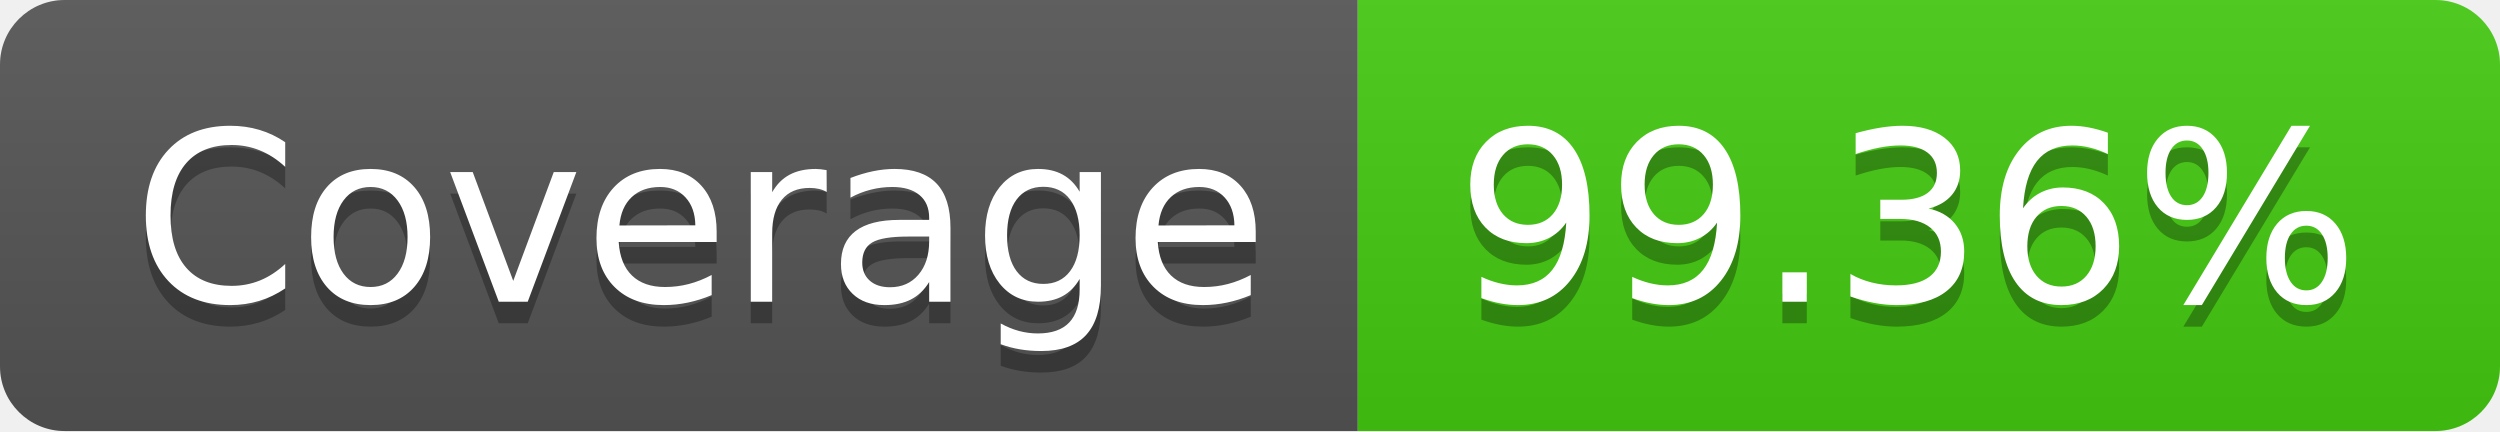
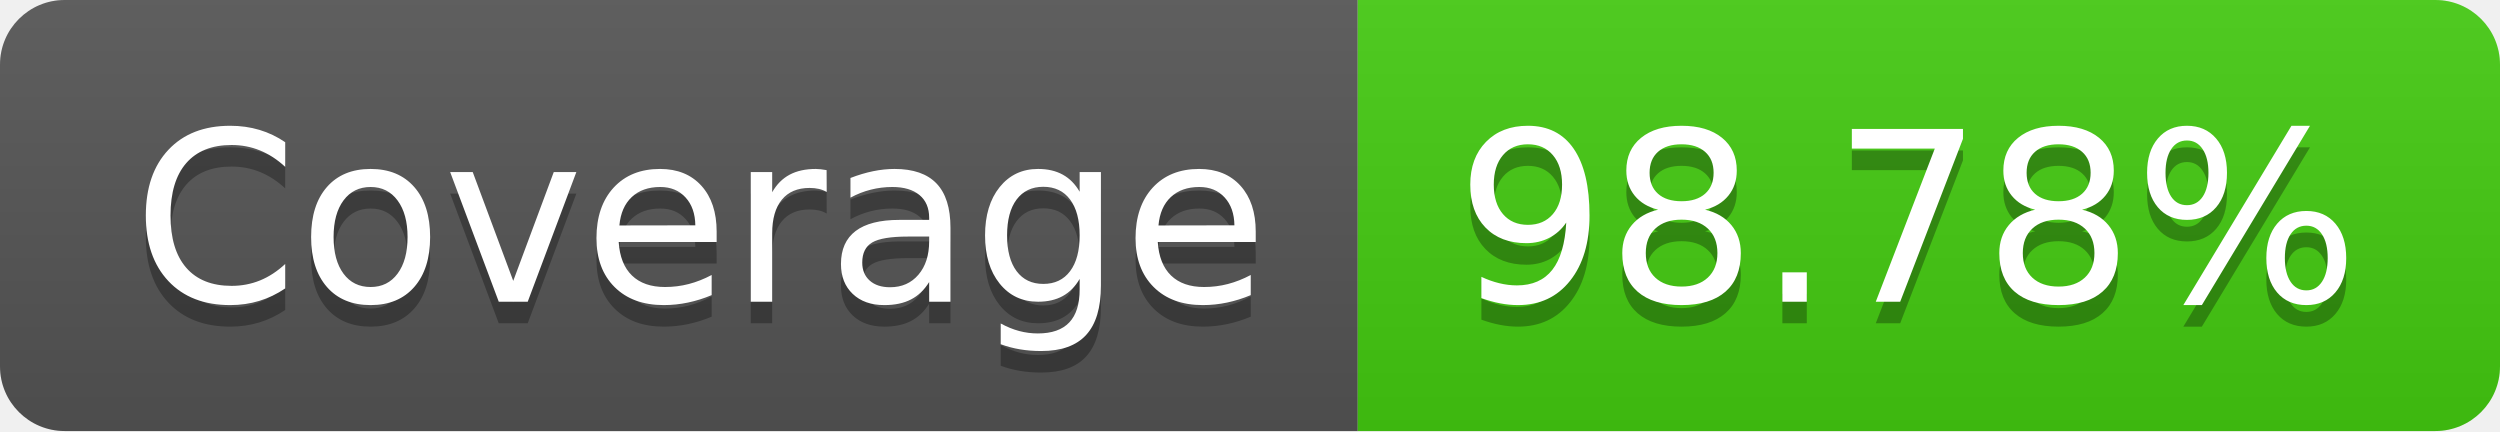
- <svg xmlns="http://www.w3.org/2000/svg" width="116" height="20" role="img" aria-label="Coverage: 99.36%">
+ <svg xmlns="http://www.w3.org/2000/svg" width="116" height="20" role="img" aria-label="Coverage: 98.78%">
  <linearGradient id="s" x2="0" y2="100%">
    <stop offset="0" stop-color="#bbb" stop-opacity=".1" />
    <stop offset="1" stop-opacity=".1" />
  </linearGradient>
  <clipPath id="r">
    <rect width="116" height="20" rx="3" fill="#fff" />
  </clipPath>
  <g clip-path="url(#r)">
    <rect width="63" height="20" fill="#555" />
    <rect x="63" width="53" height="20" fill="#4c1" />
    <rect width="116" height="20" fill="url(#s)" />
  </g>
  <g fill="#fff" text-anchor="middle" font-family="Verdana,Geneva,DejaVu Sans,sans-serif" text-rendering="geometricPrecision" font-size="110">
    <text aria-hidden="true" x="325" y="150" fill="#010101" fill-opacity=".3" transform="scale(.1)" textLength="530">Coverage</text>
    <text x="325" y="140" transform="scale(.1)" fill="#fff" textLength="530">Coverage</text>
-     <text aria-hidden="true" x="885" y="150" fill="#010101" fill-opacity=".3" transform="scale(.1)" textLength="430">99.36%</text>
-     <text x="885" y="140" transform="scale(.1)" fill="#fff" textLength="430">99.36%</text>
+     <text aria-hidden="true" x="885" y="150" fill="#010101" fill-opacity=".3" transform="scale(.1)" textLength="430">98.78%</text>
+     <text x="885" y="140" transform="scale(.1)" fill="#fff" textLength="430">98.78%</text>
  </g>
</svg>
